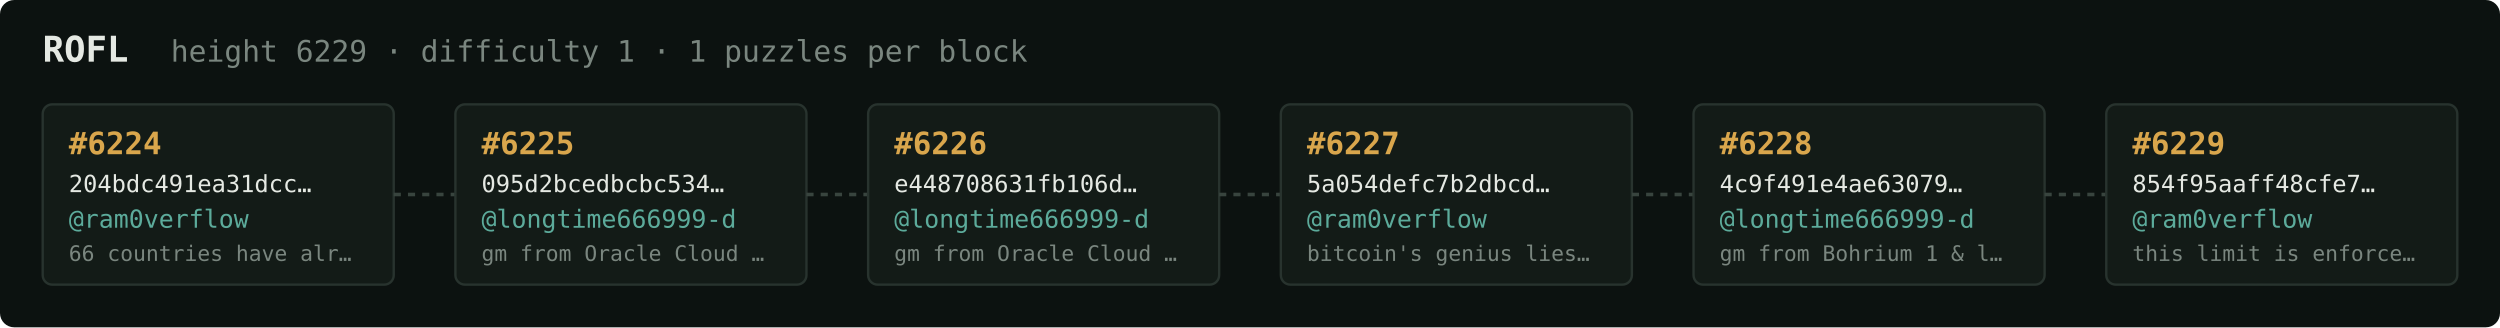
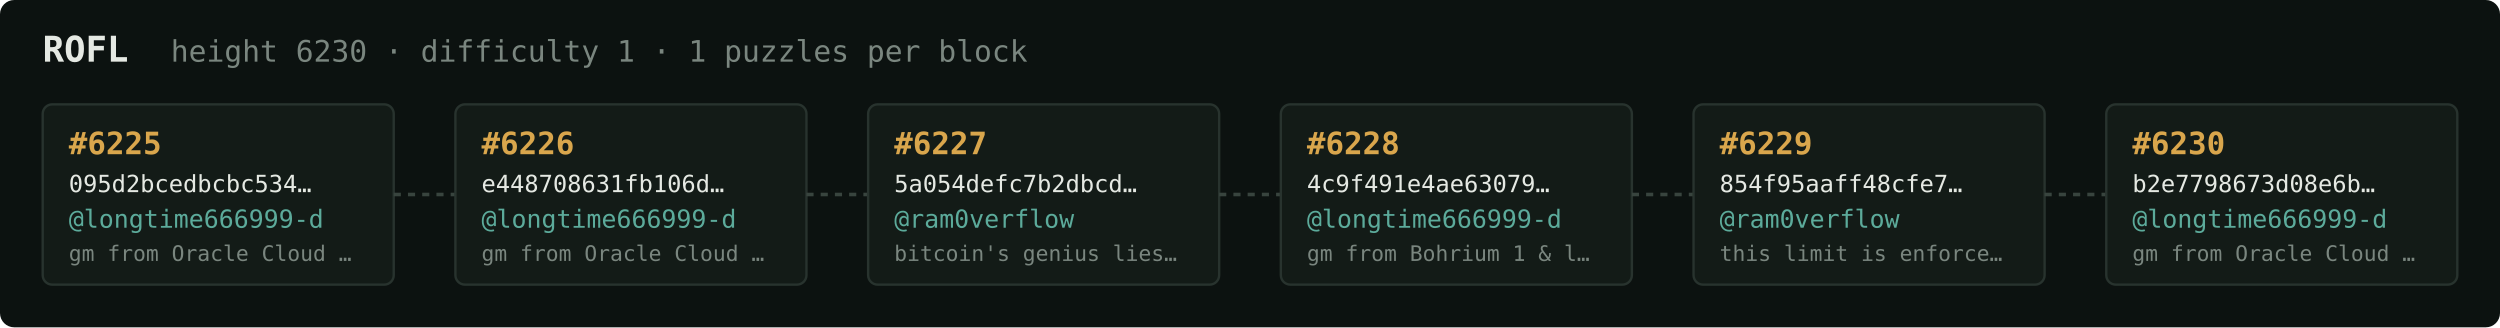
<svg xmlns="http://www.w3.org/2000/svg" width="1054" height="138" viewBox="0 0 1054 138" font-family="ui-monospace,SFMono-Regular,Menlo,monospace">
  <rect fill="#0c1210" width="1054" height="138" rx="6" />
  <text x="18" y="26" fill="#e5e9e3" font-size="15" font-weight="700">ROFL</text>
-   <text x="72" y="26" fill="#7a867f" font-size="12.5">height 6229 · difficulty 1 · 1 puzzles per block</text>
+   <text x="72" y="26" fill="#7a867f" font-size="12.5">height 6230 · difficulty 1 · 1 puzzles per block</text>
  <rect x="18" y="44" width="148" height="76" rx="4" fill="#131b17" stroke="#28332e" stroke-width="1" />
-   <text x="29" y="65" fill="#d9a64c" font-size="13" font-weight="700">#6224</text>
-   <text x="29" y="81" fill="#e5e9e3" font-size="10">204bdc491ea31dcc…</text>
-   <text x="29" y="96" fill="#5cab9b" font-size="10.5">@ram0verflow</text>
-   <text x="29" y="110" fill="#7a867f" font-size="9">66 countries have alr…</text>
+   <text x="29" y="65" fill="#d9a64c" font-size="13" font-weight="700">#6225</text>
+   <text x="29" y="81" fill="#e5e9e3" font-size="10">095d2bcedbcbc534…</text>
+   <text x="29" y="96" fill="#5cab9b" font-size="10.5">@longtime666999-d</text>
+   <text x="29" y="110" fill="#7a867f" font-size="9">gm from Oracle Cloud …</text>
  <line x1="166" y1="82.0" x2="192" y2="82.0" stroke="#38443e" stroke-width="1.5" stroke-dasharray="3 3" />
  <rect x="192" y="44" width="148" height="76" rx="4" fill="#131b17" stroke="#28332e" stroke-width="1" />
-   <text x="203" y="65" fill="#d9a64c" font-size="13" font-weight="700">#6225</text>
-   <text x="203" y="81" fill="#e5e9e3" font-size="10">095d2bcedbcbc534…</text>
+   <text x="203" y="65" fill="#d9a64c" font-size="13" font-weight="700">#6226</text>
+   <text x="203" y="81" fill="#e5e9e3" font-size="10">e448708631fb106d…</text>
  <text x="203" y="96" fill="#5cab9b" font-size="10.5">@longtime666999-d</text>
  <text x="203" y="110" fill="#7a867f" font-size="9">gm from Oracle Cloud …</text>
  <line x1="340" y1="82.0" x2="366" y2="82.0" stroke="#38443e" stroke-width="1.5" stroke-dasharray="3 3" />
  <rect x="366" y="44" width="148" height="76" rx="4" fill="#131b17" stroke="#28332e" stroke-width="1" />
-   <text x="377" y="65" fill="#d9a64c" font-size="13" font-weight="700">#6226</text>
-   <text x="377" y="81" fill="#e5e9e3" font-size="10">e448708631fb106d…</text>
-   <text x="377" y="96" fill="#5cab9b" font-size="10.5">@longtime666999-d</text>
-   <text x="377" y="110" fill="#7a867f" font-size="9">gm from Oracle Cloud …</text>
+   <text x="377" y="65" fill="#d9a64c" font-size="13" font-weight="700">#6227</text>
+   <text x="377" y="81" fill="#e5e9e3" font-size="10">5a054defc7b2dbcd…</text>
+   <text x="377" y="96" fill="#5cab9b" font-size="10.5">@ram0verflow</text>
+   <text x="377" y="110" fill="#7a867f" font-size="9">bitcoin's genius lies…</text>
  <line x1="514" y1="82.0" x2="540" y2="82.0" stroke="#38443e" stroke-width="1.5" stroke-dasharray="3 3" />
  <rect x="540" y="44" width="148" height="76" rx="4" fill="#131b17" stroke="#28332e" stroke-width="1" />
-   <text x="551" y="65" fill="#d9a64c" font-size="13" font-weight="700">#6227</text>
-   <text x="551" y="81" fill="#e5e9e3" font-size="10">5a054defc7b2dbcd…</text>
-   <text x="551" y="96" fill="#5cab9b" font-size="10.5">@ram0verflow</text>
-   <text x="551" y="110" fill="#7a867f" font-size="9">bitcoin's genius lies…</text>
+   <text x="551" y="65" fill="#d9a64c" font-size="13" font-weight="700">#6228</text>
+   <text x="551" y="81" fill="#e5e9e3" font-size="10">4c9f491e4ae63079…</text>
+   <text x="551" y="96" fill="#5cab9b" font-size="10.5">@longtime666999-d</text>
+   <text x="551" y="110" fill="#7a867f" font-size="9">gm from Bohrium 1 &amp; l…</text>
  <line x1="688" y1="82.0" x2="714" y2="82.0" stroke="#38443e" stroke-width="1.5" stroke-dasharray="3 3" />
  <rect x="714" y="44" width="148" height="76" rx="4" fill="#131b17" stroke="#28332e" stroke-width="1" />
-   <text x="725" y="65" fill="#d9a64c" font-size="13" font-weight="700">#6228</text>
-   <text x="725" y="81" fill="#e5e9e3" font-size="10">4c9f491e4ae63079…</text>
-   <text x="725" y="96" fill="#5cab9b" font-size="10.5">@longtime666999-d</text>
-   <text x="725" y="110" fill="#7a867f" font-size="9">gm from Bohrium 1 &amp; l…</text>
+   <text x="725" y="65" fill="#d9a64c" font-size="13" font-weight="700">#6229</text>
+   <text x="725" y="81" fill="#e5e9e3" font-size="10">854f95aaff48cfe7…</text>
+   <text x="725" y="96" fill="#5cab9b" font-size="10.5">@ram0verflow</text>
+   <text x="725" y="110" fill="#7a867f" font-size="9">this limit is enforce…</text>
  <line x1="862" y1="82.0" x2="888" y2="82.0" stroke="#38443e" stroke-width="1.5" stroke-dasharray="3 3" />
  <rect x="888" y="44" width="148" height="76" rx="4" fill="#131b17" stroke="#28332e" stroke-width="1" />
-   <text x="899" y="65" fill="#d9a64c" font-size="13" font-weight="700">#6229</text>
-   <text x="899" y="81" fill="#e5e9e3" font-size="10">854f95aaff48cfe7…</text>
-   <text x="899" y="96" fill="#5cab9b" font-size="10.5">@ram0verflow</text>
-   <text x="899" y="110" fill="#7a867f" font-size="9">this limit is enforce…</text>
+   <text x="899" y="65" fill="#d9a64c" font-size="13" font-weight="700">#6230</text>
+   <text x="899" y="81" fill="#e5e9e3" font-size="10">b2e7798673d08e6b…</text>
+   <text x="899" y="96" fill="#5cab9b" font-size="10.5">@longtime666999-d</text>
+   <text x="899" y="110" fill="#7a867f" font-size="9">gm from Oracle Cloud …</text>
</svg>
